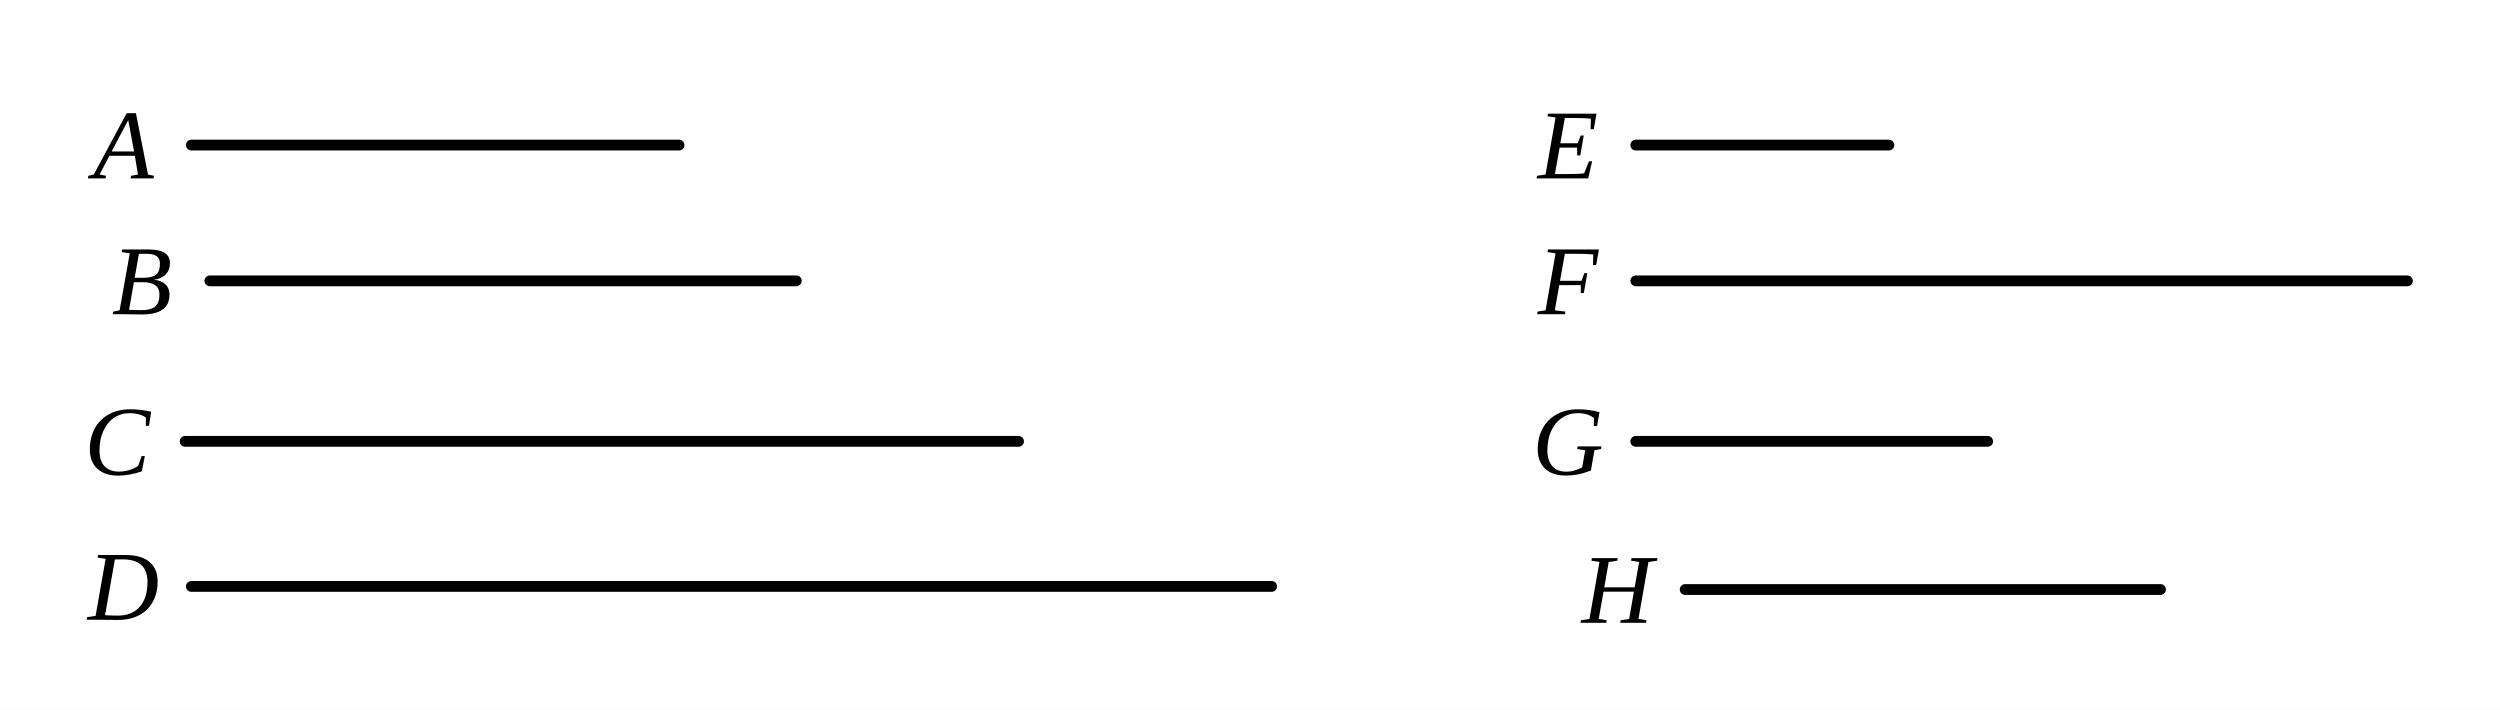
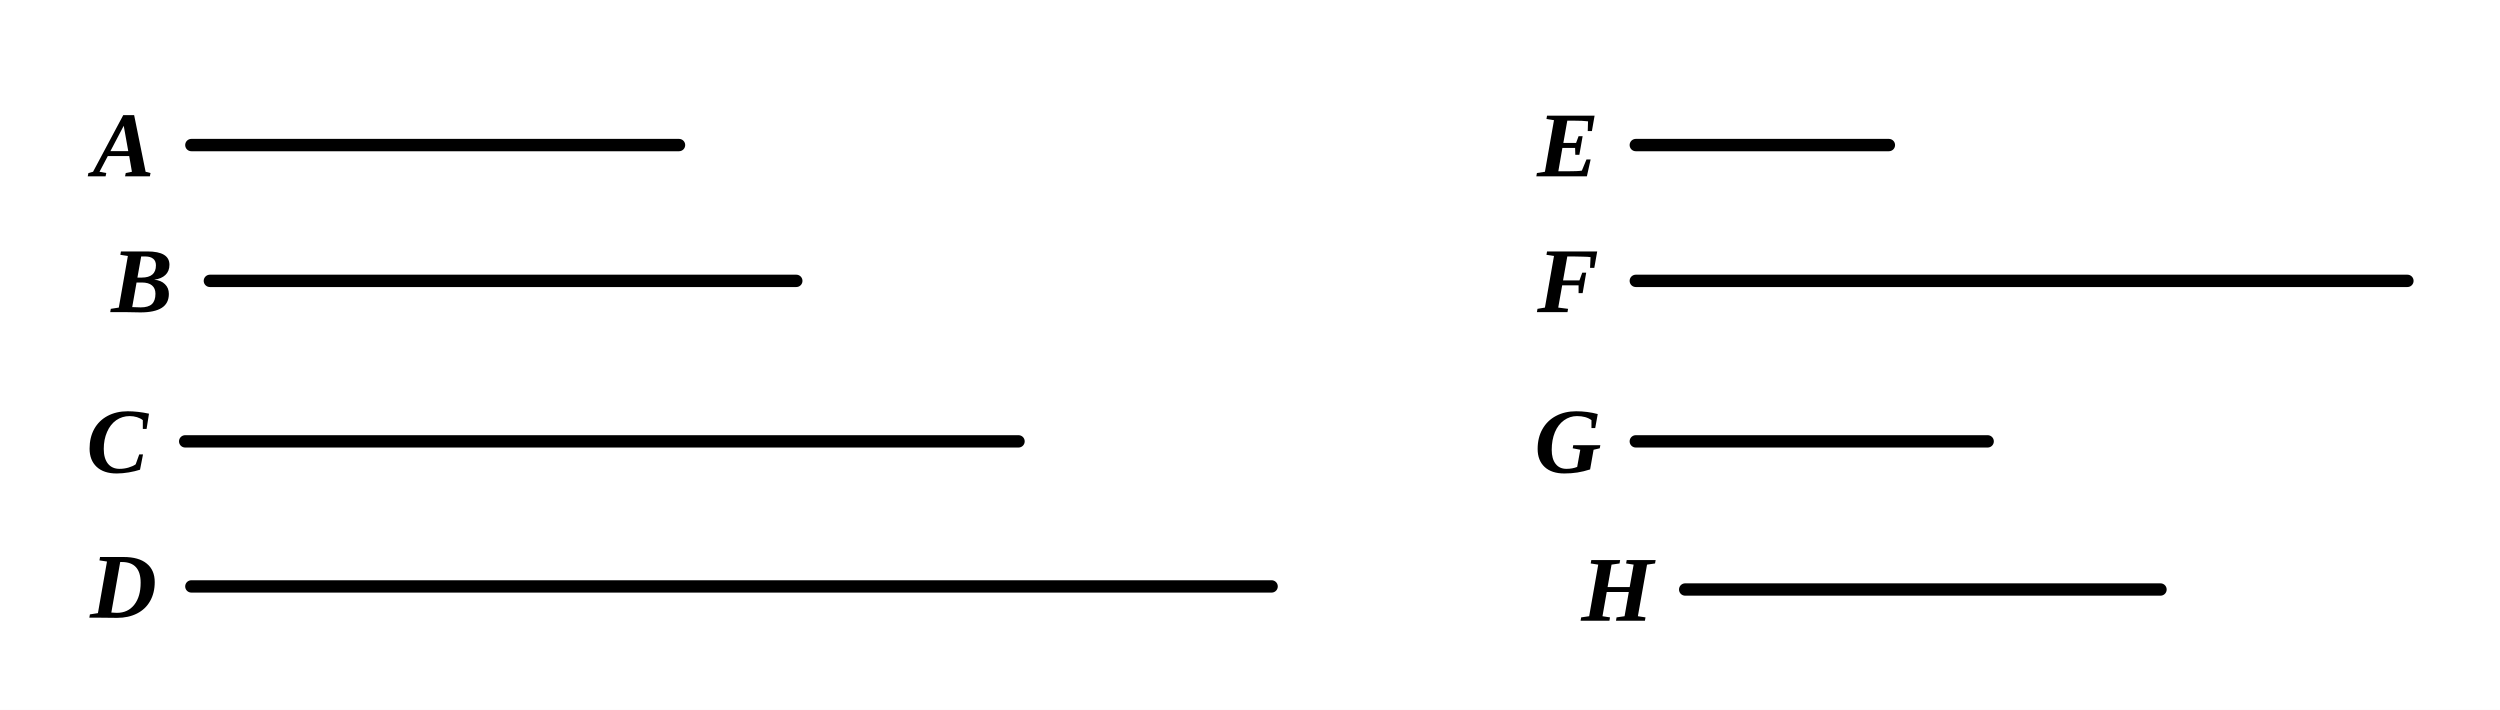
- <svg xmlns="http://www.w3.org/2000/svg" viewBox="0 0 405 115" width="100%" height="100%">
+ <svg xmlns="http://www.w3.org/2000/svg" viewBox="0 0 405 115" width="405" height="115" class="euclid-graphic" data-graphic-id="0405.g1" data-folio="0405" data-graphic="g1" data-proposition="IX.13">
  <style>
-     .bg { fill: #ffffff; }
-     .line { stroke: #000000; stroke-width: 1.75; stroke-linecap: round; fill: none; }
-     .dashed { stroke: #000000; stroke-width: 1.5; stroke-dasharray: 3,3; stroke-linecap: round; fill: none; }
-     .tick { stroke: #000000; stroke-width: 1.5; stroke-linecap: round; }
-     .el { cursor: pointer; transition: stroke 0.15s ease; }
-     .el:hover .line, .el:hover .dashed, .el:hover .tick { stroke: #0284c7; stroke-width: 2.5; }
-     .el:hover .lbl { fill: #0284c7; }
-     .lbl { font-family: "Times New Roman", Times, Georgia, serif; font-size: 16px; font-style: italic; fill: #000000; text-anchor: middle; dominant-baseline: central; user-select: none; }
+     .euclid-graphic {
+       font-family: 'Times New Roman', 'Georgia', serif;
+       font-style: italic;
+       background-color: #ffffff;
+     }
+     .geom-line {
+       stroke: #000000;
+       stroke-width: 2.0;
+       fill: none;
+       stroke-linecap: round;
+       stroke-linejoin: round;
+       transition: stroke 0.15s, stroke-width 0.15s;
+     }
+     .geom-point {
+       fill: #000000;
+       stroke: #ffffff;
+       stroke-width: 1;
+     }
+     .geom-label {
+       font-size: 15px;
+       font-weight: bold;
+       fill: #000000;
+       text-anchor: middle;
+       dominant-baseline: central;
+       user-select: none;
+     }
+     .geom-overlay {
+       opacity: 0;
+       pointer-events: none;
+       transition: opacity 0.12s ease;
+     }
+     /* Interactive Highlight States */
+     [data-ref]:hover, .highlight, .geom-highlight-active {
+       opacity: 1 !important;
+       stroke: #ef4444 !important;
+       stroke-width: 3.5 !important;
+       cursor: pointer;
+     }
+     text[data-ref]:hover, text.highlight, text.geom-highlight-active {
+       fill: #ef4444 !important;
+       stroke: none !important;
+     }
+     .geom-point:hover, .geom-point.highlight, circle.geom-point.geom-highlight-active {
+       r: 5.0 !important;
+       fill: #ef4444 !important;
+       stroke: #ffffff !important;
+       stroke-width: 1.5 !important;
+     }
  </style>
-   <rect class="bg" width="405" height="115" />
-   <g class="el" data-name="A">
-     <line class="line" x1="31.0" y1="23.5" x2="110.0" y2="23.5" />
-     <text class="lbl" x="20.0" y="23.5">A</text>
+   <rect width="100%" height="100%" fill="#ffffff" />
+   <g id="elements">
  </g>
-   <g class="el" data-name="B">
-     <line class="line" x1="34.0" y1="45.5" x2="129.0" y2="45.5" />
-     <text class="lbl" x="23.0" y="45.5">B</text>
+   <g id="graphics">
+     <line id="el-mag-A" data-ref="A" data-aliases="/ A /" data-type="segment" x1="31.00" y1="23.50" x2="110.00" y2="23.50" class="geom-line" />
+     <line id="el-mag-B" data-ref="B" data-aliases="/ B /" data-type="segment" x1="34.00" y1="45.50" x2="129.00" y2="45.50" class="geom-line" />
+     <line id="el-mag-C" data-ref="C" data-aliases="/ C /" data-type="segment" x1="30.00" y1="71.50" x2="165.00" y2="71.50" class="geom-line" />
+     <line id="el-mag-D" data-ref="D" data-aliases="/ D /" data-type="segment" x1="31.00" y1="95.00" x2="206.00" y2="95.00" class="geom-line" />
+     <line id="el-mag-E" data-ref="E" data-aliases="/ E /" data-type="segment" x1="265.00" y1="23.50" x2="306.00" y2="23.50" class="geom-line" />
+     <line id="el-mag-F" data-ref="F" data-aliases="/ F /" data-type="segment" x1="265.00" y1="45.50" x2="390.00" y2="45.50" class="geom-line" />
+     <line id="el-mag-G" data-ref="G" data-aliases="/ G /" data-type="segment" x1="265.00" y1="71.50" x2="322.00" y2="71.50" class="geom-line" />
+     <line id="el-mag-H" data-ref="H" data-aliases="/ H /" data-type="segment" x1="273.00" y1="95.50" x2="350.00" y2="95.50" class="geom-line" />
  </g>
-   <g class="el" data-name="C">
-     <line class="line" x1="30.0" y1="71.5" x2="165.0" y2="71.5" />
-     <text class="lbl" x="19.0" y="71.5">C</text>
+   <g id="highlights" style="pointer-events: none;">
+     <line id="hl-mag-A" data-ref="A" data-aliases="/ A /" x1="31.00" y1="23.50" x2="110.00" y2="23.50" class="geom-line geom-overlay" />
+     <line id="hl-mag-B" data-ref="B" data-aliases="/ B /" x1="34.00" y1="45.50" x2="129.00" y2="45.50" class="geom-line geom-overlay" />
+     <line id="hl-mag-C" data-ref="C" data-aliases="/ C /" x1="30.00" y1="71.50" x2="165.00" y2="71.50" class="geom-line geom-overlay" />
+     <line id="hl-mag-D" data-ref="D" data-aliases="/ D /" x1="31.00" y1="95.00" x2="206.00" y2="95.00" class="geom-line geom-overlay" />
+     <line id="hl-mag-E" data-ref="E" data-aliases="/ E /" x1="265.00" y1="23.50" x2="306.00" y2="23.50" class="geom-line geom-overlay" />
+     <line id="hl-mag-F" data-ref="F" data-aliases="/ F /" x1="265.00" y1="45.50" x2="390.00" y2="45.50" class="geom-line geom-overlay" />
+     <line id="hl-mag-G" data-ref="G" data-aliases="/ G /" x1="265.00" y1="71.50" x2="322.00" y2="71.50" class="geom-line geom-overlay" />
+     <line id="hl-mag-H" data-ref="H" data-aliases="/ H /" x1="273.00" y1="95.50" x2="350.00" y2="95.50" class="geom-line geom-overlay" />
  </g>
-   <g class="el" data-name="D">
-     <line class="line" x1="31.0" y1="95.0" x2="206.0" y2="95.0" />
-     <text class="lbl" x="20.0" y="95.0">D</text>
+   <g id="points">
  </g>
-   <g class="el" data-name="E">
-     <line class="line" x1="265.0" y1="23.5" x2="306.0" y2="23.5" />
-     <text class="lbl" x="254.0" y="23.5">E</text>
-   </g>
-   <g class="el" data-name="F">
-     <line class="line" x1="265.0" y1="45.5" x2="390.0" y2="45.5" />
-     <text class="lbl" x="254.0" y="45.5">F</text>
-   </g>
-   <g class="el" data-name="G">
-     <line class="line" x1="265.0" y1="71.5" x2="322.0" y2="71.5" />
-     <text class="lbl" x="254.0" y="71.5">G</text>
-   </g>
-   <g class="el" data-name="H">
-     <line class="line" x1="273.0" y1="95.5" x2="350.0" y2="95.5" />
-     <text class="lbl" x="262.0" y="95.5">H</text>
+   <g id="labels">
+     <text id="lbl-A" data-ref="A" x="20.00" y="23.50" class="geom-label">A</text>
+     <text id="lbl-B" data-ref="B" x="23.00" y="45.50" class="geom-label">B</text>
+     <text id="lbl-C" data-ref="C" x="19.00" y="71.50" class="geom-label">C</text>
+     <text id="lbl-D" data-ref="D" x="20.00" y="95.00" class="geom-label">D</text>
+     <text id="lbl-E" data-ref="E" x="254.00" y="23.50" class="geom-label">E</text>
+     <text id="lbl-F" data-ref="F" x="254.00" y="45.50" class="geom-label">F</text>
+     <text id="lbl-G" data-ref="G" x="254.00" y="71.50" class="geom-label">G</text>
+     <text id="lbl-H" data-ref="H" x="262.00" y="95.50" class="geom-label">H</text>
  </g>
</svg>
